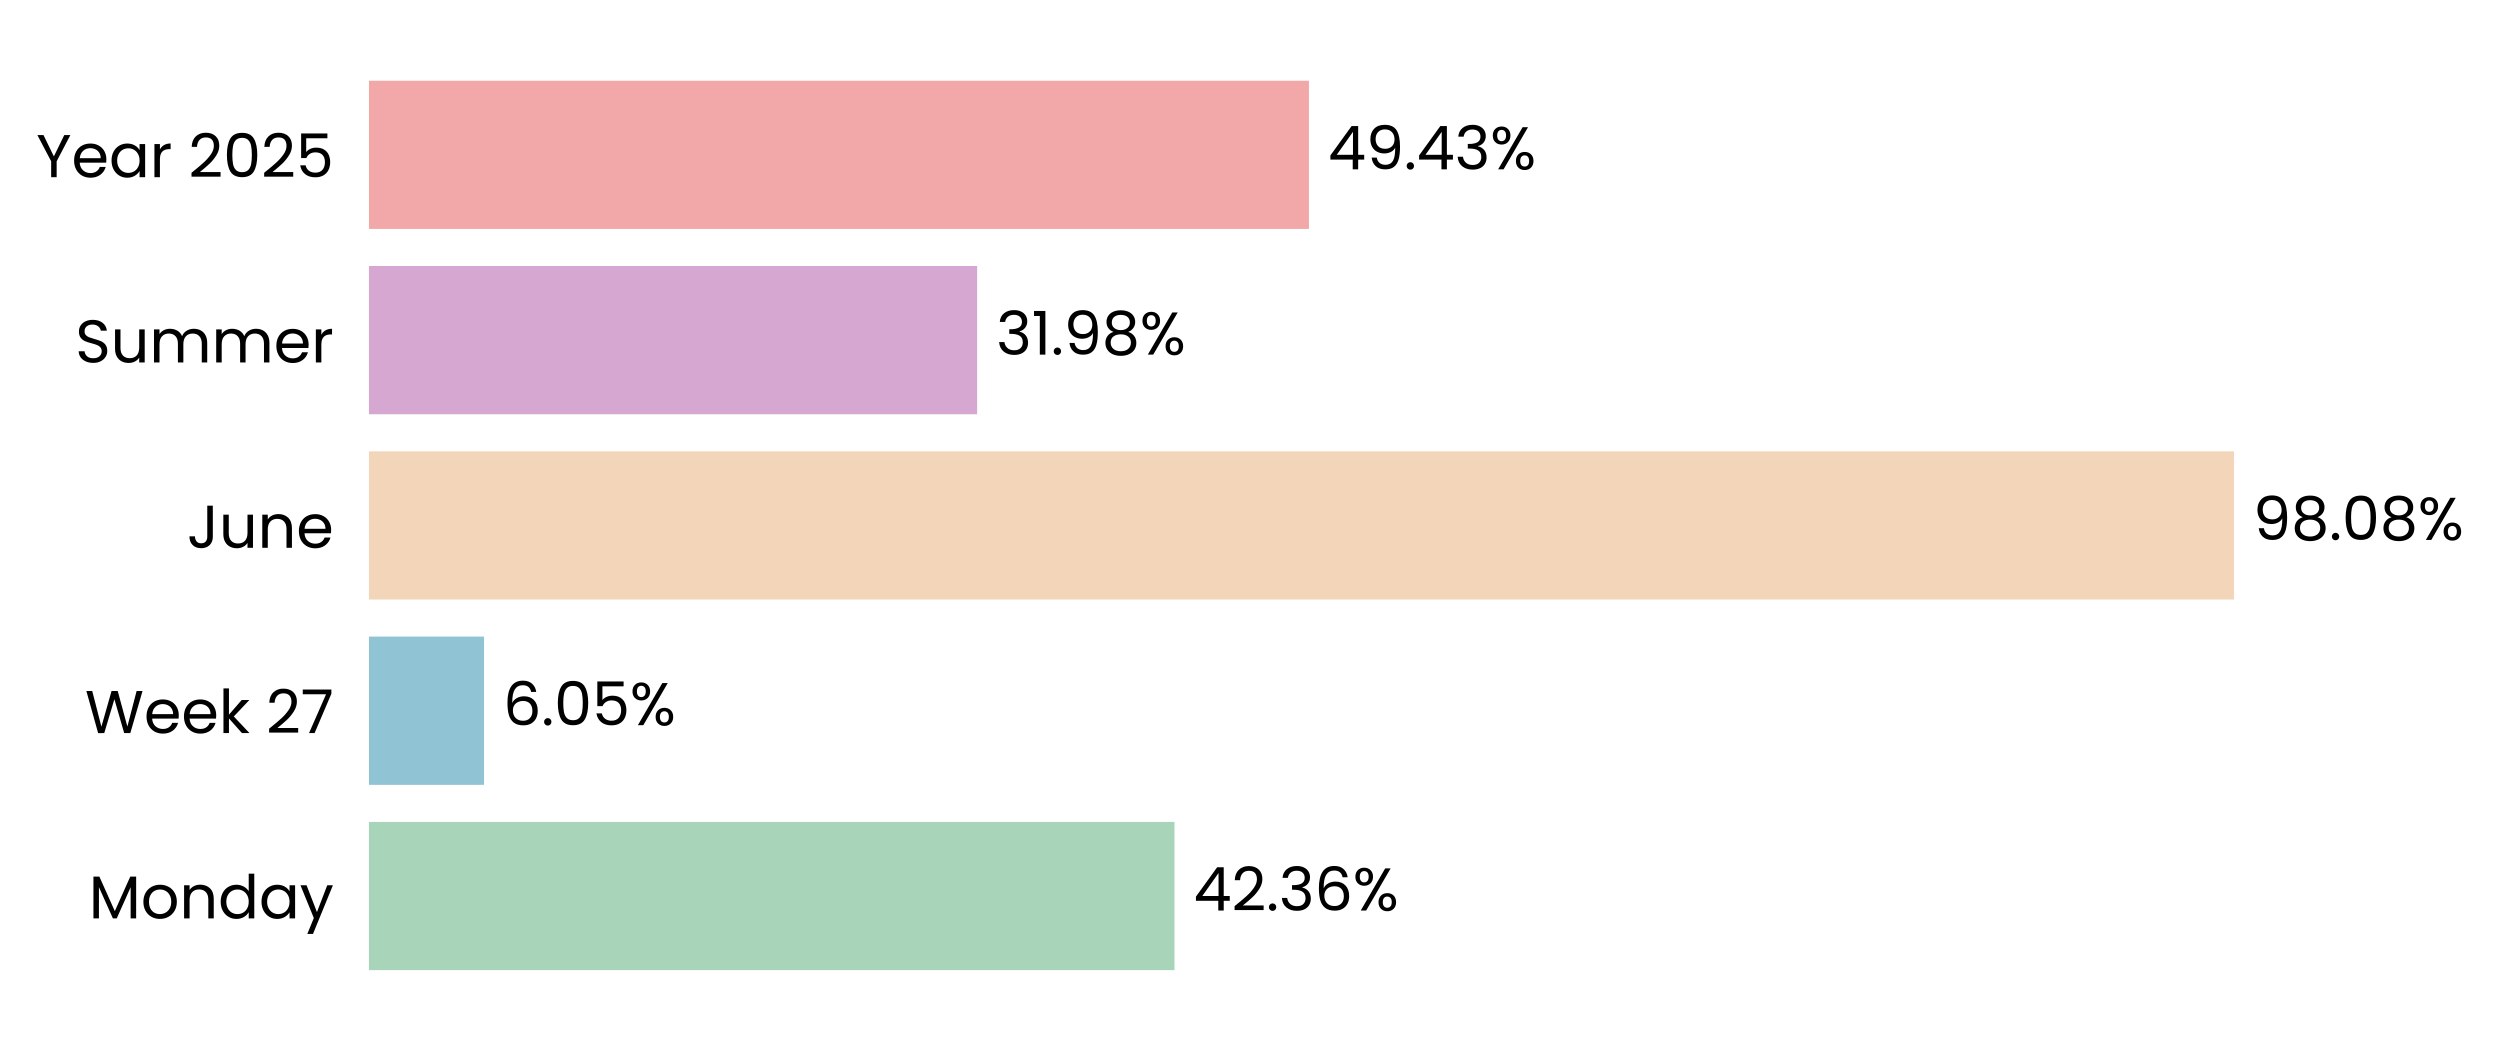
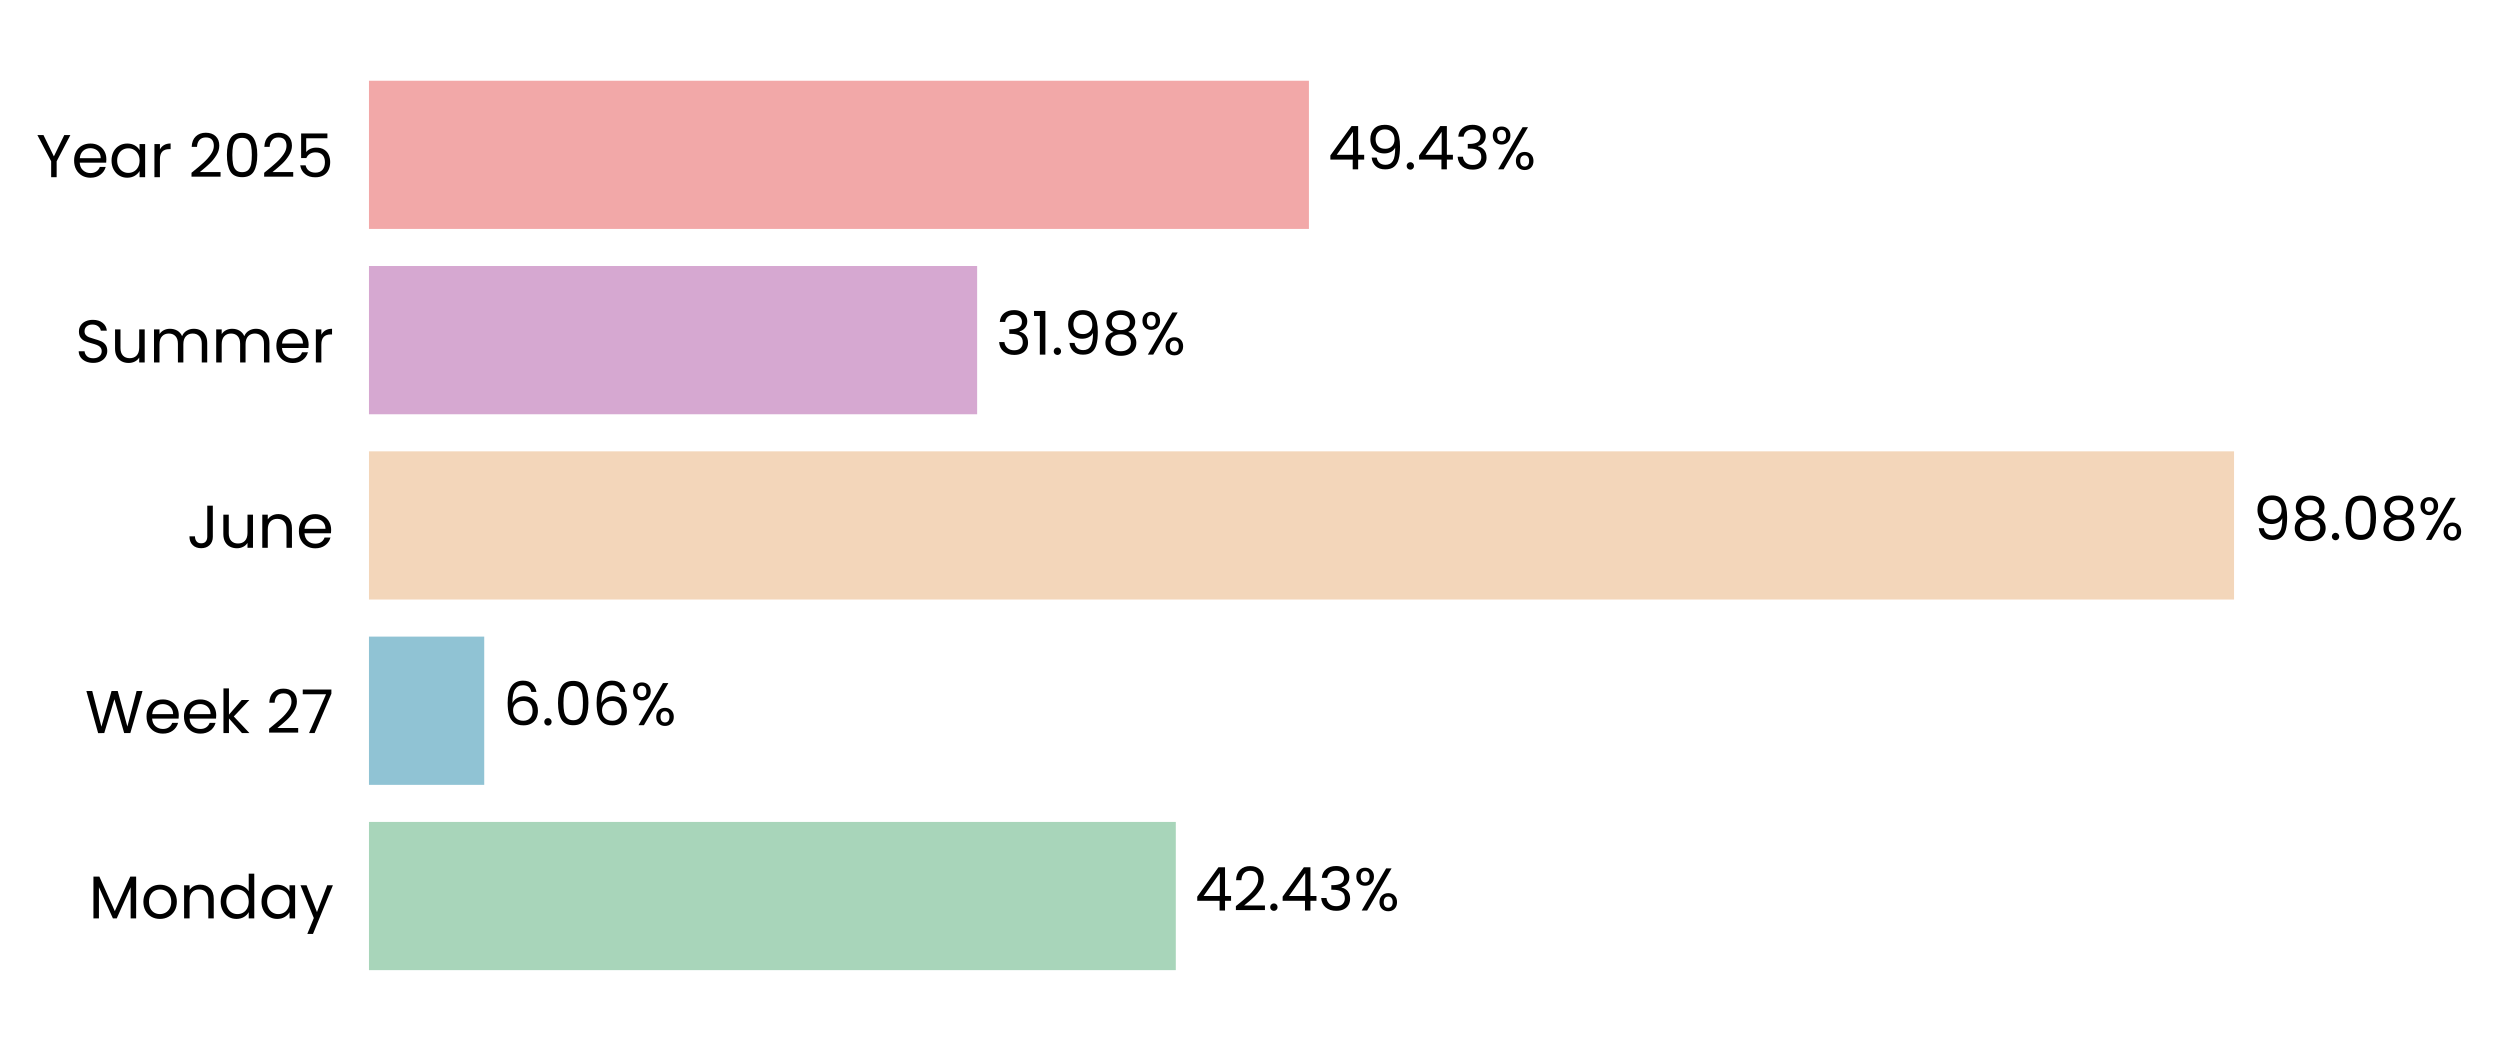
- <svg xmlns="http://www.w3.org/2000/svg" xmlns:xlink="http://www.w3.org/1999/xlink" width="496.736pt" height="208.8pt" viewBox="0 0 496.736 208.8" version="1.1">
+ <svg xmlns="http://www.w3.org/2000/svg" xmlns:xlink="http://www.w3.org/1999/xlink" width="496.735pt" height="208.8pt" viewBox="0 0 496.735 208.8" version="1.1">
  <defs>
    <style type="text/css">*{stroke-linejoin: round; stroke-linecap: butt}</style>
  </defs>
  <g id="figure_1">
    <g id="patch_1">
-       <path d="M 0 208.8  L 496.736 208.8  L 496.736 0  L 0 0  L 0 208.8  z " style="fill: none" />
+       <path d="M 0 208.8  L 496.735 208.8  L 496.735 0  L 0 0  L 0 208.8  z " style="fill: none" />
    </g>
    <g id="axes_1">
      <g id="patch_2">
-         <path d="M 73.311 201.6  L 451.15 201.6  L 451.15 7.2  L 73.311 7.2  L 73.311 201.6  z " style="fill: none" />
+         <path d="M 73.311 201.6  L 451.141 201.6  L 451.141 7.2  L 73.311 7.2  L 73.311 201.6  z " style="fill: none" />
      </g>
      <g id="patch_3">
-         <path d="M 73.311 192.764  L 233.368 192.764  L 233.368 163.309  L 73.311 163.309  z " clip-path="url(#pd6dd8828fb)" style="fill: #a8d5ba" />
+         <path d="M 73.311 192.764  L 233.626 192.764  L 233.626 163.309  L 73.311 163.309  z " clip-path="url(#p6318c496b7)" style="fill: #a8d5ba" />
      </g>
      <g id="patch_4">
-         <path d="M 73.311 155.945  L 96.176 155.945  L 96.176 126.491  L 73.311 126.491  z " clip-path="url(#pd6dd8828fb)" style="fill: #90c3d4" />
+         <path d="M 73.311 155.945  L 96.213 155.945  L 96.213 126.491  L 73.311 126.491  z " clip-path="url(#p6318c496b7)" style="fill: #90c3d4" />
      </g>
      <g id="patch_5">
-         <path d="M 73.311 119.127  L 443.89 119.127  L 443.89 89.673  L 73.311 89.673  z " clip-path="url(#pd6dd8828fb)" style="fill: #f3d6ba" />
+         <path d="M 73.311 119.127  L 443.89 119.127  L 443.89 89.673  L 73.311 89.673  z " clip-path="url(#p6318c496b7)" style="fill: #f3d6ba" />
      </g>
      <g id="patch_6">
-         <path d="M 73.311 82.309  L 194.152 82.309  L 194.152 52.855  L 73.311 52.855  z " clip-path="url(#pd6dd8828fb)" style="fill: #d6a8d1" />
+         <path d="M 73.311 82.309  L 194.152 82.309  L 194.152 52.855  L 73.311 52.855  z " clip-path="url(#p6318c496b7)" style="fill: #d6a8d1" />
      </g>
      <g id="patch_7">
-         <path d="M 73.311 45.491  L 260.081 45.491  L 260.081 16.036  L 73.311 16.036  z " clip-path="url(#pd6dd8828fb)" style="fill: #f2a8a8" />
+         <path d="M 73.311 45.491  L 260.077 45.491  L 260.077 16.036  L 73.311 16.036  z " clip-path="url(#p6318c496b7)" style="fill: #f2a8a8" />
      </g>
      <g id="matplotlib.axis_1">
        <g id="ytick_1">
          <g id="text_1">
            <g transform="translate(17.64187 182.4764) scale(0.12 -0.12)">
              <defs>
                <path id="Poppins-Regular-4d" d="M 5018 4429  L 5018 0  L 4435 0  L 4435 3302  L 2963 0  L 2554 0  L 1075 3309  L 1075 0  L 493 0  L 493 4429  L 1120 4429  L 2758 768  L 4397 4429  L 5018 4429  z " transform="scale(0.015625)" />
                <path id="Poppins-Regular-6f" d="M 2022 -58  Q 1530 -58 1130 166  Q 730 390 502 803  Q 275 1216 275 1760  Q 275 2298 508 2710  Q 742 3123 1145 3344  Q 1549 3565 2048 3565  Q 2547 3565 2950 3344  Q 3354 3123 3587 2713  Q 3821 2304 3821 1760  Q 3821 1216 3581 803  Q 3341 390 2931 166  Q 2522 -58 2022 -58  z M 2022 454  Q 2336 454 2611 601  Q 2886 749 3056 1043  Q 3226 1338 3226 1760  Q 3226 2182 3059 2476  Q 2893 2771 2624 2915  Q 2355 3059 2042 3059  Q 1722 3059 1456 2915  Q 1190 2771 1030 2476  Q 870 2182 870 1760  Q 870 1331 1027 1036  Q 1184 742 1446 598  Q 1709 454 2022 454  z " transform="scale(0.015625)" />
                <path id="Poppins-Regular-6e" d="M 2202 3571  Q 2842 3571 3238 3184  Q 3635 2797 3635 2067  L 3635 0  L 3059 0  L 3059 1984  Q 3059 2509 2796 2787  Q 2534 3066 2080 3066  Q 1619 3066 1347 2778  Q 1075 2490 1075 1939  L 1075 0  L 493 0  L 493 3507  L 1075 3507  L 1075 3008  Q 1248 3277 1545 3424  Q 1843 3571 2202 3571  z " transform="scale(0.015625)" />
                <path id="Poppins-Regular-64" d="M 275 1766  Q 275 2304 492 2710  Q 710 3117 1091 3341  Q 1472 3565 1946 3565  Q 2355 3565 2707 3376  Q 3059 3187 3245 2880  L 3245 4736  L 3834 4736  L 3834 0  L 3245 0  L 3245 659  Q 3072 346 2733 144  Q 2394 -58 1939 -58  Q 1472 -58 1091 172  Q 710 403 492 819  Q 275 1235 275 1766  z M 3245 1760  Q 3245 2157 3085 2451  Q 2925 2746 2653 2902  Q 2381 3059 2054 3059  Q 1728 3059 1459 2905  Q 1190 2752 1030 2457  Q 870 2163 870 1766  Q 870 1363 1030 1065  Q 1190 768 1459 611  Q 1728 454 2054 454  Q 2381 454 2653 611  Q 2925 768 3085 1065  Q 3245 1363 3245 1760  z " transform="scale(0.015625)" />
                <path id="Poppins-Regular-61" d="M 275 1766  Q 275 2304 492 2710  Q 710 3117 1091 3341  Q 1472 3565 1939 3565  Q 2400 3565 2739 3366  Q 3078 3168 3245 2867  L 3245 3507  L 3834 3507  L 3834 0  L 3245 0  L 3245 653  Q 3072 346 2729 144  Q 2387 -58 1933 -58  Q 1466 -58 1088 172  Q 710 403 492 819  Q 275 1235 275 1766  z M 3245 1760  Q 3245 2157 3085 2451  Q 2925 2746 2653 2902  Q 2381 3059 2054 3059  Q 1728 3059 1459 2905  Q 1190 2752 1030 2457  Q 870 2163 870 1766  Q 870 1363 1030 1065  Q 1190 768 1459 611  Q 1728 454 2054 454  Q 2381 454 2653 611  Q 2925 768 3085 1065  Q 3245 1363 3245 1760  z " transform="scale(0.015625)" />
                <path id="Poppins-Regular-79" d="M 3514 3507  L 1402 -1651  L 800 -1651  L 1491 38  L 77 3507  L 723 3507  L 1824 666  L 2912 3507  L 3514 3507  z " transform="scale(0.015625)" />
              </defs>
              <use xlink:href="#Poppins-Regular-4d" />
              <use xlink:href="#Poppins-Regular-6f" transform="translate(86.09999 0)" />
              <use xlink:href="#Poppins-Regular-6e" transform="translate(150.1 0)" />
              <use xlink:href="#Poppins-Regular-64" transform="translate(214.1 0)" />
              <use xlink:href="#Poppins-Regular-61" transform="translate(281.7 0)" />
              <use xlink:href="#Poppins-Regular-79" transform="translate(349.2999 0)" />
            </g>
          </g>
        </g>
        <g id="ytick_2">
          <g id="text_2">
            <g transform="translate(16.88437 145.6582) scale(0.12 -0.12)">
              <defs>
                <path id="Poppins-Regular-57" d="M 6099 4461  L 4806 0  L 4154 0  L 3117 3590  L 2042 0  L 1395 -6  L 147 4461  L 768 4461  L 1741 678  L 2816 4461  L 3469 4461  L 4493 691  L 5472 4461  L 6099 4461  z " transform="scale(0.015625)" />
                <path id="Poppins-Regular-65" d="M 3693 1888  Q 3693 1722 3674 1536  L 870 1536  Q 902 1018 1225 726  Q 1549 435 2010 435  Q 2387 435 2640 611  Q 2893 787 2995 1082  L 3622 1082  Q 3482 576 3059 259  Q 2637 -58 2010 -58  Q 1510 -58 1116 166  Q 723 390 499 803  Q 275 1216 275 1760  Q 275 2304 492 2713  Q 710 3123 1104 3344  Q 1498 3565 2010 3565  Q 2509 3565 2893 3347  Q 3277 3130 3485 2749  Q 3693 2368 3693 1888  z M 3091 2010  Q 3091 2342 2944 2582  Q 2797 2822 2544 2947  Q 2291 3072 1984 3072  Q 1542 3072 1232 2790  Q 922 2509 877 2010  L 3091 2010  z " transform="scale(0.015625)" />
                <path id="Poppins-Regular-6b" d="M 2451 0  L 1075 1549  L 1075 0  L 493 0  L 493 4736  L 1075 4736  L 1075 1952  L 2426 3507  L 3238 3507  L 1587 1760  L 3245 0  L 2451 0  z " transform="scale(0.015625)" />
                <path id="Poppins-Regular-20" transform="scale(0.015625)" />
                <path id="Poppins-Regular-32" d="M 326 467  Q 1139 1120 1600 1539  Q 2061 1958 2377 2416  Q 2694 2874 2694 3315  Q 2694 3731 2492 3971  Q 2291 4211 1843 4211  Q 1408 4211 1168 3939  Q 928 3667 909 3213  L 346 3213  Q 371 3930 780 4320  Q 1190 4710 1837 4710  Q 2496 4710 2883 4345  Q 3270 3981 3270 3341  Q 3270 2810 2953 2307  Q 2637 1805 2233 1424  Q 1830 1043 1203 538  L 3405 538  L 3405 51  L 326 51  L 326 467  z " transform="scale(0.015625)" />
                <path id="Poppins-Regular-37" d="M 3245 4173  L 1466 0  L 877 0  L 2682 4115  L 211 4115  L 211 4614  L 3245 4614  L 3245 4173  z " transform="scale(0.015625)" />
              </defs>
              <use xlink:href="#Poppins-Regular-57" />
              <use xlink:href="#Poppins-Regular-65" transform="translate(97.59999 0)" />
              <use xlink:href="#Poppins-Regular-65" transform="translate(159.6 0)" />
              <use xlink:href="#Poppins-Regular-6b" transform="translate(221.6 0)" />
              <use xlink:href="#Poppins-Regular-20" transform="translate(273.0999 0)" />
              <use xlink:href="#Poppins-Regular-32" transform="translate(299.7999 0)" />
              <use xlink:href="#Poppins-Regular-37" transform="translate(357.2999 0)" />
            </g>
          </g>
        </g>
        <g id="ytick_3">
          <g id="text_3">
            <g transform="translate(37.15125 108.84) scale(0.12 -0.12)">
              <defs>
                <path id="Poppins-Regular-4a" d="M 2739 4461  L 2739 1165  Q 2739 614 2400 284  Q 2061 -45 1504 -45  Q 941 -45 601 291  Q 262 627 262 1210  L 845 1210  Q 851 883 1014 678  Q 1178 474 1504 474  Q 1830 474 1990 669  Q 2150 864 2150 1165  L 2150 4461  L 2739 4461  z " transform="scale(0.015625)" />
                <path id="Poppins-Regular-75" d="M 3603 3507  L 3603 0  L 3021 0  L 3021 518  Q 2854 250 2556 99  Q 2259 -51 1901 -51  Q 1491 -51 1164 118  Q 838 288 649 627  Q 461 966 461 1453  L 461 3507  L 1037 3507  L 1037 1530  Q 1037 1011 1299 732  Q 1562 454 2016 454  Q 2483 454 2752 742  Q 3021 1030 3021 1581  L 3021 3507  L 3603 3507  z " transform="scale(0.015625)" />
              </defs>
              <use xlink:href="#Poppins-Regular-4a" />
              <use xlink:href="#Poppins-Regular-75" transform="translate(52.99999 0)" />
              <use xlink:href="#Poppins-Regular-6e" transform="translate(117 0)" />
              <use xlink:href="#Poppins-Regular-65" transform="translate(181 0)" />
            </g>
          </g>
        </g>
        <g id="ytick_4">
          <g id="text_4">
            <g transform="translate(14.95125 72.02182) scale(0.12 -0.12)">
              <defs>
                <path id="Poppins-Regular-53" d="M 1907 -45  Q 1466 -45 1117 112  Q 768 269 569 547  Q 371 826 365 1190  L 986 1190  Q 1018 877 1245 662  Q 1472 448 1907 448  Q 2323 448 2563 656  Q 2803 864 2803 1190  Q 2803 1446 2662 1606  Q 2522 1766 2310 1849  Q 2099 1933 1741 2029  Q 1299 2144 1033 2259  Q 768 2374 579 2620  Q 390 2867 390 3283  Q 390 3648 576 3929  Q 762 4211 1098 4364  Q 1434 4518 1869 4518  Q 2496 4518 2896 4204  Q 3296 3891 3347 3373  L 2707 3373  Q 2675 3629 2438 3824  Q 2202 4019 1811 4019  Q 1446 4019 1216 3830  Q 986 3642 986 3302  Q 986 3059 1123 2905  Q 1261 2752 1462 2672  Q 1664 2592 2029 2490  Q 2470 2368 2739 2249  Q 3008 2131 3200 1884  Q 3392 1638 3392 1216  Q 3392 890 3219 602  Q 3046 314 2707 134  Q 2368 -45 1907 -45  z " transform="scale(0.015625)" />
                <path id="Poppins-Regular-6d" d="M 4710 3571  Q 5120 3571 5440 3401  Q 5760 3232 5945 2893  Q 6131 2554 6131 2067  L 6131 0  L 5555 0  L 5555 1984  Q 5555 2509 5296 2787  Q 5037 3066 4595 3066  Q 4141 3066 3872 2774  Q 3603 2483 3603 1933  L 3603 0  L 3027 0  L 3027 1984  Q 3027 2509 2768 2787  Q 2509 3066 2067 3066  Q 1613 3066 1344 2774  Q 1075 2483 1075 1933  L 1075 0  L 493 0  L 493 3507  L 1075 3507  L 1075 3002  Q 1248 3277 1539 3424  Q 1830 3571 2182 3571  Q 2624 3571 2963 3372  Q 3302 3174 3469 2790  Q 3616 3162 3955 3366  Q 4294 3571 4710 3571  z " transform="scale(0.015625)" />
                <path id="Poppins-Regular-72" d="M 1075 2938  Q 1229 3238 1513 3404  Q 1798 3571 2208 3571  L 2208 2970  L 2054 2970  Q 1075 2970 1075 1907  L 1075 0  L 493 0  L 493 3507  L 1075 3507  L 1075 2938  z " transform="scale(0.015625)" />
              </defs>
              <use xlink:href="#Poppins-Regular-53" />
              <use xlink:href="#Poppins-Regular-75" transform="translate(58.7 0)" />
              <use xlink:href="#Poppins-Regular-6d" transform="translate(122.7 0)" />
              <use xlink:href="#Poppins-Regular-6d" transform="translate(225.7 0)" />
              <use xlink:href="#Poppins-Regular-65" transform="translate(328.7 0)" />
              <use xlink:href="#Poppins-Regular-72" transform="translate(390.6999 0)" />
            </g>
          </g>
        </g>
        <g id="ytick_5">
          <g id="text_5">
            <g transform="translate(7.2 35.20364) scale(0.12 -0.12)">
              <defs>
                <path id="Poppins-Regular-59" d="M 3616 4461  L 2163 1683  L 2163 0  L 1581 0  L 1581 1683  L 122 4461  L 768 4461  L 1869 2202  L 2970 4461  L 3616 4461  z " transform="scale(0.015625)" />
                <path id="Poppins-Regular-30" d="M 397 2362  Q 397 3462 755 4080  Q 1114 4698 2010 4698  Q 2899 4698 3257 4080  Q 3616 3462 3616 2362  Q 3616 1242 3257 621  Q 2899 0 2010 0  Q 1114 0 755 621  Q 397 1242 397 2362  z M 3040 2362  Q 3040 2918 2966 3305  Q 2893 3693 2665 3929  Q 2438 4166 2010 4166  Q 1574 4166 1347 3929  Q 1120 3693 1046 3305  Q 973 2918 973 2362  Q 973 1786 1046 1395  Q 1120 1005 1347 768  Q 1574 531 2010 531  Q 2438 531 2665 768  Q 2893 1005 2966 1395  Q 3040 1786 3040 2362  z " transform="scale(0.015625)" />
                <path id="Poppins-Regular-35" d="M 3347 4122  L 1101 4122  L 1101 2662  Q 1248 2867 1536 2998  Q 1824 3130 2157 3130  Q 2688 3130 3021 2909  Q 3354 2688 3498 2339  Q 3642 1990 3642 1600  Q 3642 1139 3469 774  Q 3296 410 2941 198  Q 2586 -13 2061 -13  Q 1389 -13 973 332  Q 557 678 467 1254  L 1037 1254  Q 1120 890 1389 685  Q 1658 480 2067 480  Q 2573 480 2829 784  Q 3085 1088 3085 1587  Q 3085 2086 2829 2358  Q 2573 2630 2074 2630  Q 1734 2630 1481 2467  Q 1229 2304 1114 2022  L 563 2022  L 563 4634  L 3347 4634  L 3347 4122  z " transform="scale(0.015625)" />
              </defs>
              <use xlink:href="#Poppins-Regular-59" />
              <use xlink:href="#Poppins-Regular-65" transform="translate(58.39999 0)" />
              <use xlink:href="#Poppins-Regular-61" transform="translate(120.4 0)" />
              <use xlink:href="#Poppins-Regular-72" transform="translate(188 0)" />
              <use xlink:href="#Poppins-Regular-20" transform="translate(225.3 0)" />
              <use xlink:href="#Poppins-Regular-32" transform="translate(252 0)" />
              <use xlink:href="#Poppins-Regular-30" transform="translate(309.4999 0)" />
              <use xlink:href="#Poppins-Regular-32" transform="translate(372.2999 0)" />
              <use xlink:href="#Poppins-Regular-35" transform="translate(429.7999 0)" />
            </g>
          </g>
        </g>
      </g>
      <g id="text_6">
-         <g transform="translate(237.1463 180.9164) scale(0.12 -0.12)">
+         <g transform="translate(237.4047 180.9164) scale(0.12 -0.12)">
          <defs>
            <path id="Poppins-Regular-34" d="M 256 1030  L 256 1472  L 2502 4582  L 3200 4582  L 3200 1536  L 3840 1536  L 3840 1030  L 3200 1030  L 3200 0  L 2624 0  L 2624 1030  L 256 1030  z M 2650 3974  L 928 1536  L 2650 1536  L 2650 3974  z " transform="scale(0.015625)" />
            <path id="Poppins-Regular-2e" d="M 678 -38  Q 512 -38 397 77  Q 282 192 282 358  Q 282 525 397 640  Q 512 755 678 755  Q 838 755 950 640  Q 1062 525 1062 358  Q 1062 192 950 77  Q 838 -38 678 -38  z " transform="scale(0.015625)" />
            <path id="Poppins-Regular-33" d="M 384 3462  Q 429 4051 838 4384  Q 1248 4717 1901 4717  Q 2336 4717 2653 4560  Q 2970 4403 3133 4134  Q 3296 3866 3296 3526  Q 3296 3130 3069 2842  Q 2842 2554 2477 2470  L 2477 2438  Q 2893 2336 3136 2035  Q 3379 1734 3379 1248  Q 3379 883 3212 592  Q 3046 301 2713 134  Q 2381 -32 1914 -32  Q 1235 -32 800 323  Q 365 678 314 1331  L 877 1331  Q 922 947 1190 704  Q 1459 461 1907 461  Q 2355 461 2588 694  Q 2822 928 2822 1299  Q 2822 1779 2502 1990  Q 2182 2202 1536 2202  L 1389 2202  L 1389 2688  L 1542 2688  Q 2131 2694 2432 2883  Q 2733 3072 2733 3469  Q 2733 3808 2512 4013  Q 2291 4218 1882 4218  Q 1485 4218 1241 4013  Q 998 3808 954 3462  L 384 3462  z " transform="scale(0.015625)" />
-             <path id="Poppins-Regular-36" d="M 2976 3526  Q 2835 4237 2099 4237  Q 1530 4237 1248 3798  Q 966 3360 973 2355  Q 1120 2688 1462 2877  Q 1805 3066 2227 3066  Q 2886 3066 3280 2656  Q 3674 2246 3674 1523  Q 3674 1088 3504 742  Q 3334 397 2992 192  Q 2650 -13 2163 -13  Q 1504 -13 1133 281  Q 762 576 614 1094  Q 467 1613 467 2374  Q 467 4723 2106 4723  Q 2733 4723 3091 4384  Q 3450 4045 3514 3526  L 2976 3526  z M 2106 2573  Q 1830 2573 1587 2461  Q 1344 2349 1193 2121  Q 1043 1894 1043 1568  Q 1043 1082 1324 778  Q 1606 474 2131 474  Q 2579 474 2844 752  Q 3110 1030 3110 1504  Q 3110 2003 2854 2288  Q 2598 2573 2106 2573  z " transform="scale(0.015625)" />
            <path id="Poppins-Regular-25" d="M 269 3584  Q 269 4019 531 4278  Q 794 4538 1203 4538  Q 1613 4538 1875 4278  Q 2138 4019 2138 3584  Q 2138 3142 1875 2883  Q 1613 2624 1203 2624  Q 794 2624 531 2883  Q 269 3142 269 3584  z M 4006 4467  L 1414 0  L 838 0  L 3430 4467  L 4006 4467  z M 1203 4179  Q 986 4179 861 4028  Q 736 3878 736 3584  Q 736 3290 861 3136  Q 986 2982 1203 2982  Q 1421 2982 1549 3139  Q 1677 3296 1677 3584  Q 1677 3878 1549 4028  Q 1421 4179 1203 4179  z M 2720 883  Q 2720 1325 2982 1584  Q 3245 1843 3654 1843  Q 4064 1843 4323 1584  Q 4582 1325 4582 883  Q 4582 448 4323 185  Q 4064 -77 3654 -77  Q 3245 -77 2982 182  Q 2720 442 2720 883  z M 3648 1478  Q 3430 1478 3302 1328  Q 3174 1178 3174 883  Q 3174 595 3302 444  Q 3430 294 3648 294  Q 3866 294 3994 444  Q 4122 595 4122 883  Q 4122 1178 3994 1328  Q 3866 1478 3648 1478  z " transform="scale(0.015625)" />
          </defs>
          <use xlink:href="#Poppins-Regular-34" />
          <use xlink:href="#Poppins-Regular-32" transform="translate(62.89999 0)" />
          <use xlink:href="#Poppins-Regular-2e" transform="translate(120.4 0)" />
-           <use xlink:href="#Poppins-Regular-33" transform="translate(141.4 0)" />
-           <use xlink:href="#Poppins-Regular-36" transform="translate(200.3 0)" />
-           <use xlink:href="#Poppins-Regular-25" transform="translate(263.7999 0)" />
+           <use xlink:href="#Poppins-Regular-34" transform="translate(141.4 0)" />
+           <use xlink:href="#Poppins-Regular-33" transform="translate(204.3 0)" />
+           <use xlink:href="#Poppins-Regular-25" transform="translate(263.2 0)" />
        </g>
      </g>
      <g id="text_7">
-         <g transform="translate(99.95487 144.0982) scale(0.12 -0.12)">
+         <g transform="translate(99.99171 144.0982) scale(0.12 -0.12)">
+           <defs>
+             <path id="Poppins-Regular-36" d="M 2976 3526  Q 2835 4237 2099 4237  Q 1530 4237 1248 3798  Q 966 3360 973 2355  Q 1120 2688 1462 2877  Q 1805 3066 2227 3066  Q 2886 3066 3280 2656  Q 3674 2246 3674 1523  Q 3674 1088 3504 742  Q 3334 397 2992 192  Q 2650 -13 2163 -13  Q 1504 -13 1133 281  Q 762 576 614 1094  Q 467 1613 467 2374  Q 467 4723 2106 4723  Q 2733 4723 3091 4384  Q 3450 4045 3514 3526  L 2976 3526  z M 2106 2573  Q 1830 2573 1587 2461  Q 1344 2349 1193 2121  Q 1043 1894 1043 1568  Q 1043 1082 1324 778  Q 1606 474 2131 474  Q 2579 474 2844 752  Q 3110 1030 3110 1504  Q 3110 2003 2854 2288  Q 2598 2573 2106 2573  z " transform="scale(0.015625)" />
+           </defs>
          <use xlink:href="#Poppins-Regular-36" />
          <use xlink:href="#Poppins-Regular-2e" transform="translate(63.49999 0)" />
          <use xlink:href="#Poppins-Regular-30" transform="translate(84.49997 0)" />
-           <use xlink:href="#Poppins-Regular-35" transform="translate(147.3 0)" />
-           <use xlink:href="#Poppins-Regular-25" transform="translate(210.0999 0)" />
+           <use xlink:href="#Poppins-Regular-36" transform="translate(147.3 0)" />
+           <use xlink:href="#Poppins-Regular-25" transform="translate(210.7999 0)" />
        </g>
      </g>
      <g id="text_8">
-         <g transform="translate(447.6688 107.28) scale(0.12 -0.12)">
+         <g transform="translate(447.6686 107.28) scale(0.12 -0.12)">
          <defs>
            <path id="Poppins-Regular-39" d="M 1146 1242  Q 1210 877 1443 678  Q 1677 480 2074 480  Q 2605 480 2857 896  Q 3110 1312 3098 2298  Q 2963 2010 2649 1846  Q 2336 1683 1952 1683  Q 1523 1683 1187 1859  Q 851 2035 659 2374  Q 467 2714 467 3194  Q 467 3878 864 4297  Q 1261 4717 1990 4717  Q 2886 4717 3248 4134  Q 3610 3552 3610 2400  Q 3610 1594 3466 1069  Q 3322 544 2979 269  Q 2637 -6 2042 -6  Q 1389 -6 1024 346  Q 659 698 608 1242  L 1146 1242  z M 2048 2176  Q 2477 2176 2752 2441  Q 3027 2707 3027 3162  Q 3027 3642 2758 3936  Q 2490 4230 2003 4230  Q 1555 4230 1289 3948  Q 1024 3667 1024 3206  Q 1024 2739 1286 2457  Q 1549 2176 2048 2176  z " transform="scale(0.015625)" />
            <path id="Poppins-Regular-38" d="M 1242 2406  Q 883 2547 691 2816  Q 499 3085 499 3469  Q 499 3814 672 4092  Q 845 4371 1187 4534  Q 1530 4698 2016 4698  Q 2502 4698 2844 4534  Q 3187 4371 3363 4092  Q 3539 3814 3539 3469  Q 3539 3098 3340 2819  Q 3142 2541 2797 2406  Q 3194 2285 3427 1981  Q 3661 1677 3661 1248  Q 3661 832 3456 521  Q 3251 211 2876 41  Q 2502 -128 2016 -128  Q 1530 -128 1162 41  Q 794 211 589 521  Q 384 832 384 1248  Q 384 1677 614 1984  Q 845 2291 1242 2406  z M 2976 3398  Q 2976 3789 2720 4000  Q 2464 4211 2016 4211  Q 1574 4211 1318 4000  Q 1062 3789 1062 3392  Q 1062 3034 1328 2816  Q 1594 2598 2016 2598  Q 2445 2598 2710 2819  Q 2976 3040 2976 3398  z M 2016 2150  Q 1542 2150 1241 1929  Q 941 1709 941 1267  Q 941 858 1232 608  Q 1523 358 2016 358  Q 2509 358 2797 608  Q 3085 858 3085 1267  Q 3085 1696 2790 1923  Q 2496 2150 2016 2150  z " transform="scale(0.015625)" />
          </defs>
          <use xlink:href="#Poppins-Regular-39" />
          <use xlink:href="#Poppins-Regular-38" transform="translate(62.99999 0)" />
          <use xlink:href="#Poppins-Regular-2e" transform="translate(126.1 0)" />
          <use xlink:href="#Poppins-Regular-30" transform="translate(147.1 0)" />
          <use xlink:href="#Poppins-Regular-38" transform="translate(209.8999 0)" />
          <use xlink:href="#Poppins-Regular-25" transform="translate(272.9999 0)" />
        </g>
      </g>
      <g id="text_9">
-         <g transform="translate(197.9307 70.46182) scale(0.12 -0.12)">
+         <g transform="translate(197.9305 70.46182) scale(0.12 -0.12)">
          <defs>
            <path id="Poppins-Regular-31" d="M 243 4096  L 243 4627  L 1446 4627  L 1446 0  L 858 0  L 858 4096  L 243 4096  z " transform="scale(0.015625)" />
          </defs>
          <use xlink:href="#Poppins-Regular-33" />
          <use xlink:href="#Poppins-Regular-31" transform="translate(58.89999 0)" />
          <use xlink:href="#Poppins-Regular-2e" transform="translate(90.89998 0)" />
          <use xlink:href="#Poppins-Regular-39" transform="translate(111.9 0)" />
          <use xlink:href="#Poppins-Regular-38" transform="translate(174.8999 0)" />
          <use xlink:href="#Poppins-Regular-25" transform="translate(237.9999 0)" />
        </g>
      </g>
      <g id="text_10">
-         <g transform="translate(263.8595 33.64364) scale(0.12 -0.12)">
+         <g transform="translate(263.8557 33.64364) scale(0.12 -0.12)">
          <use xlink:href="#Poppins-Regular-34" />
          <use xlink:href="#Poppins-Regular-39" transform="translate(62.89999 0)" />
          <use xlink:href="#Poppins-Regular-2e" transform="translate(125.9 0)" />
          <use xlink:href="#Poppins-Regular-34" transform="translate(146.9 0)" />
          <use xlink:href="#Poppins-Regular-33" transform="translate(209.8 0)" />
          <use xlink:href="#Poppins-Regular-25" transform="translate(268.7 0)" />
        </g>
      </g>
    </g>
  </g>
  <defs>
-     <clipPath id="pd6dd8828fb">
-       <rect x="73.311" y="7.2" width="377.839" height="194.4" />
+     <clipPath id="p6318c496b7">
+       <rect x="73.311" y="7.2" width="377.83" height="194.4" />
    </clipPath>
  </defs>
</svg>
